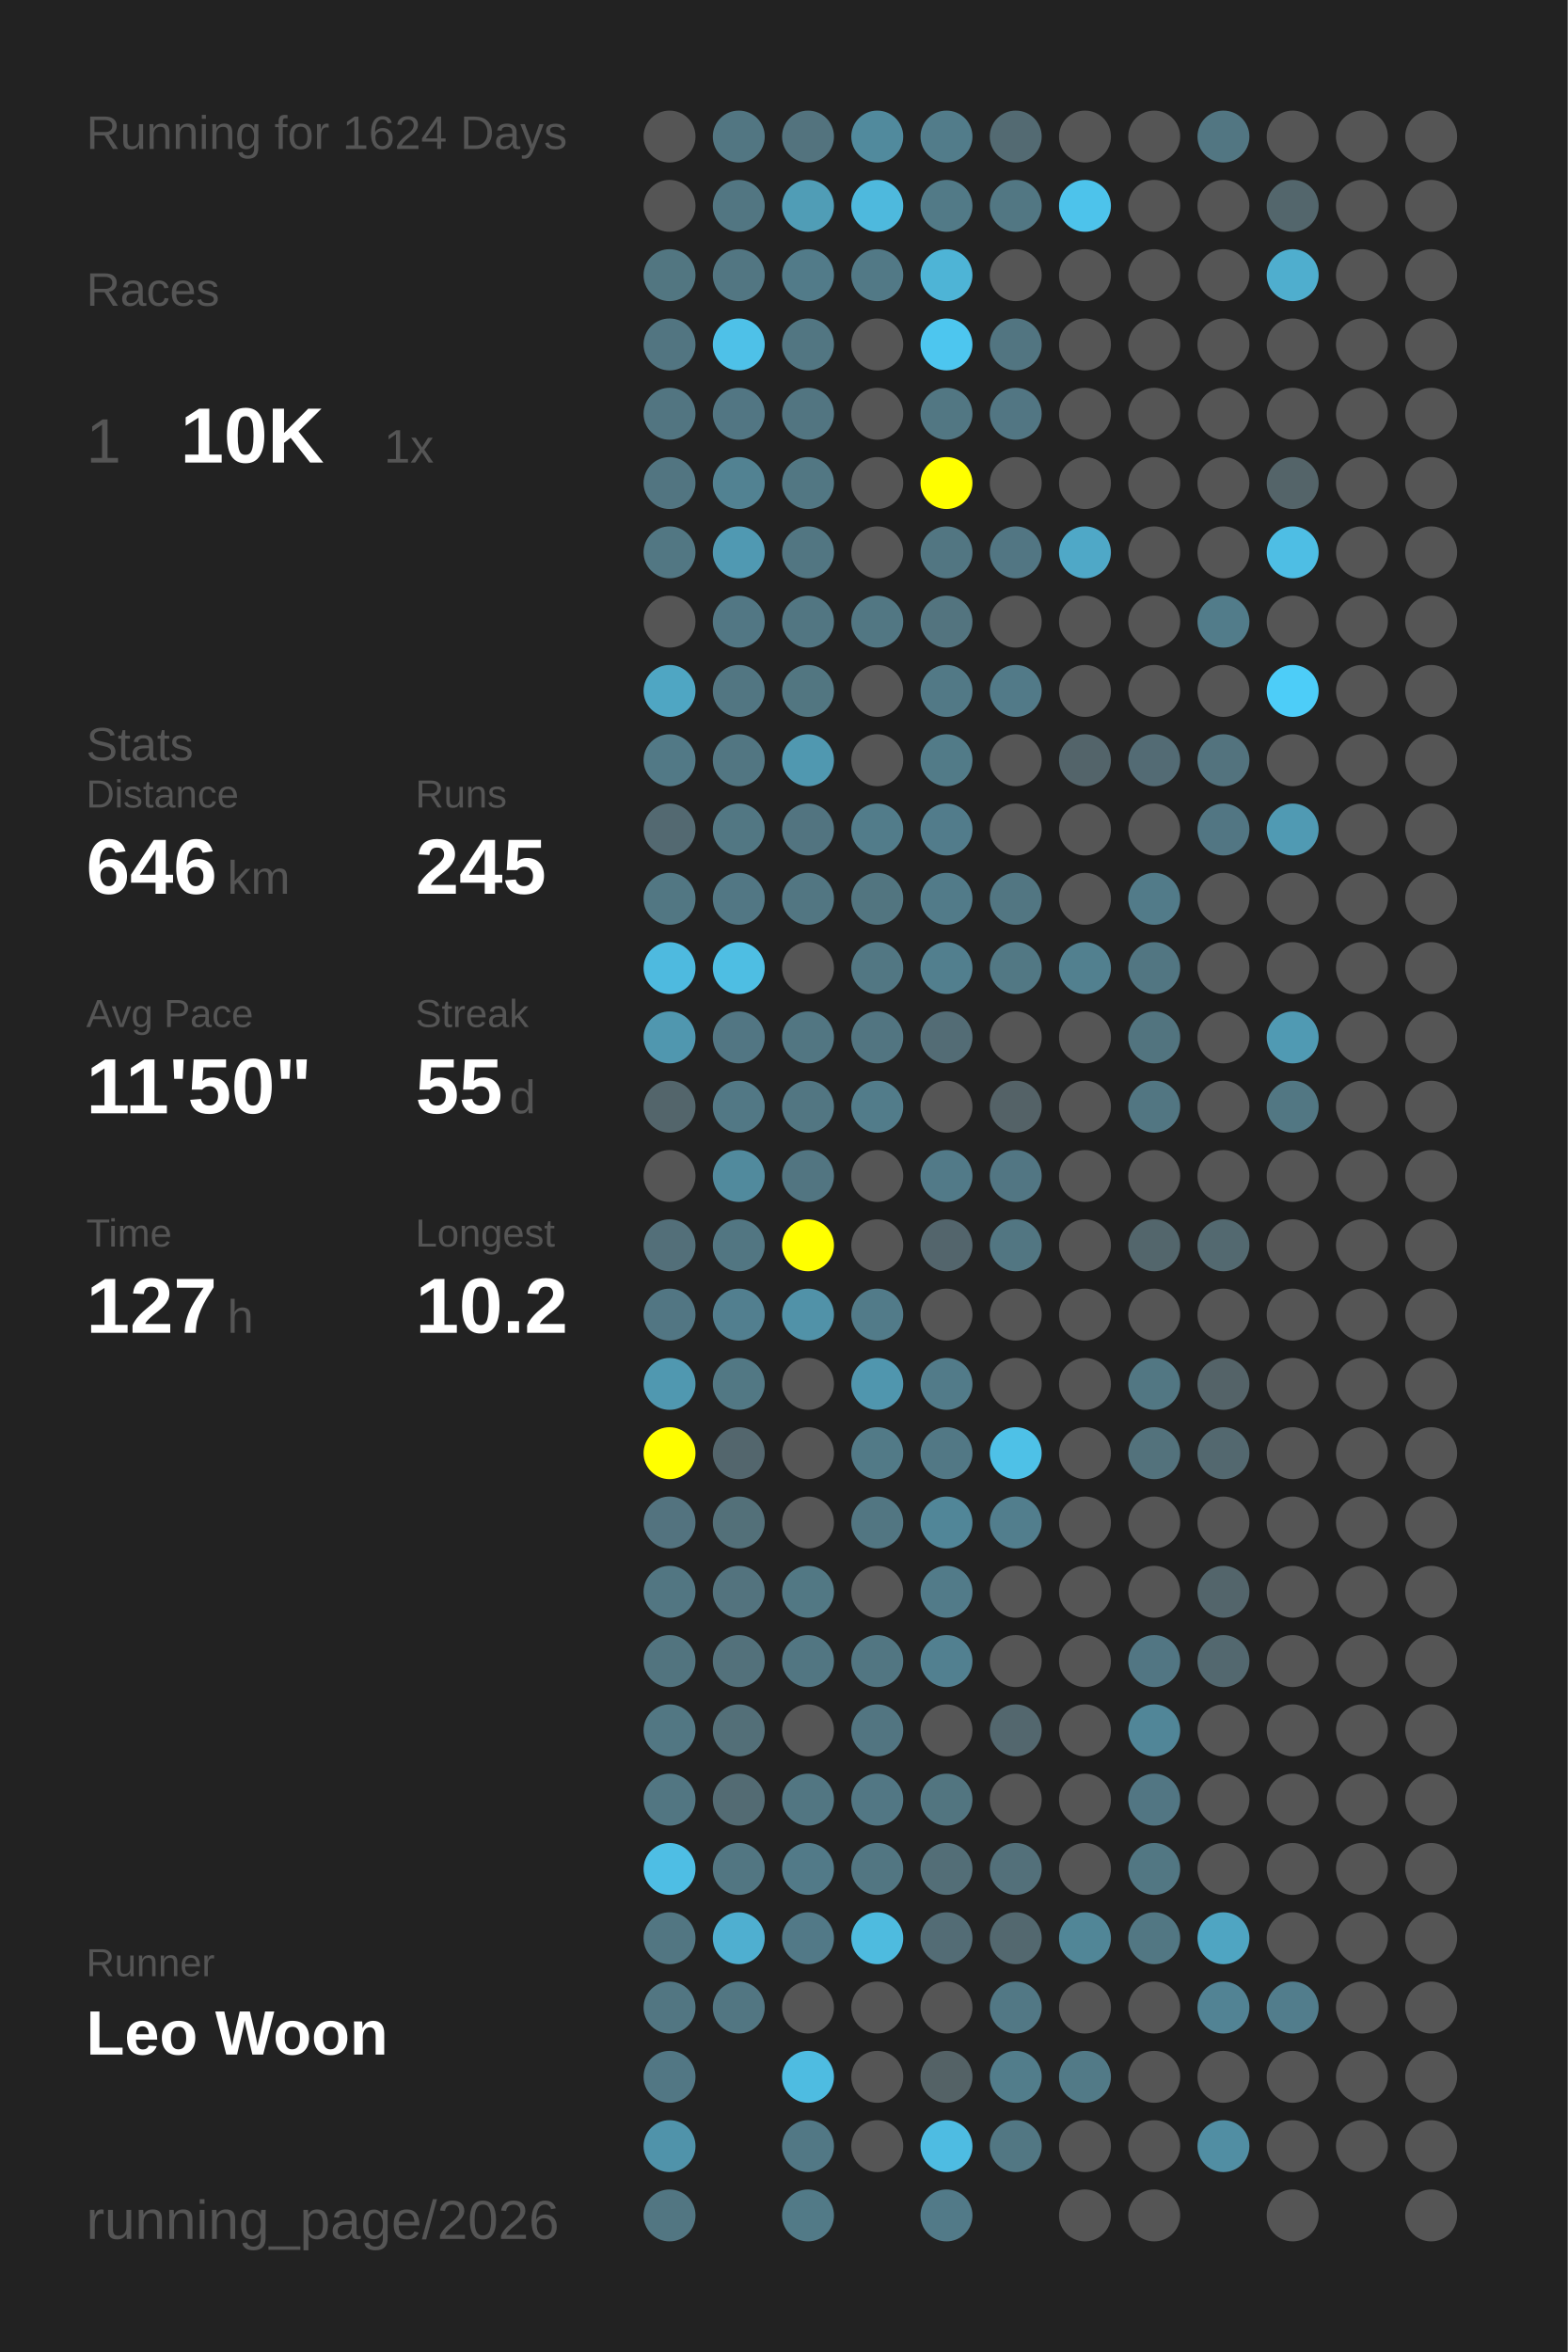
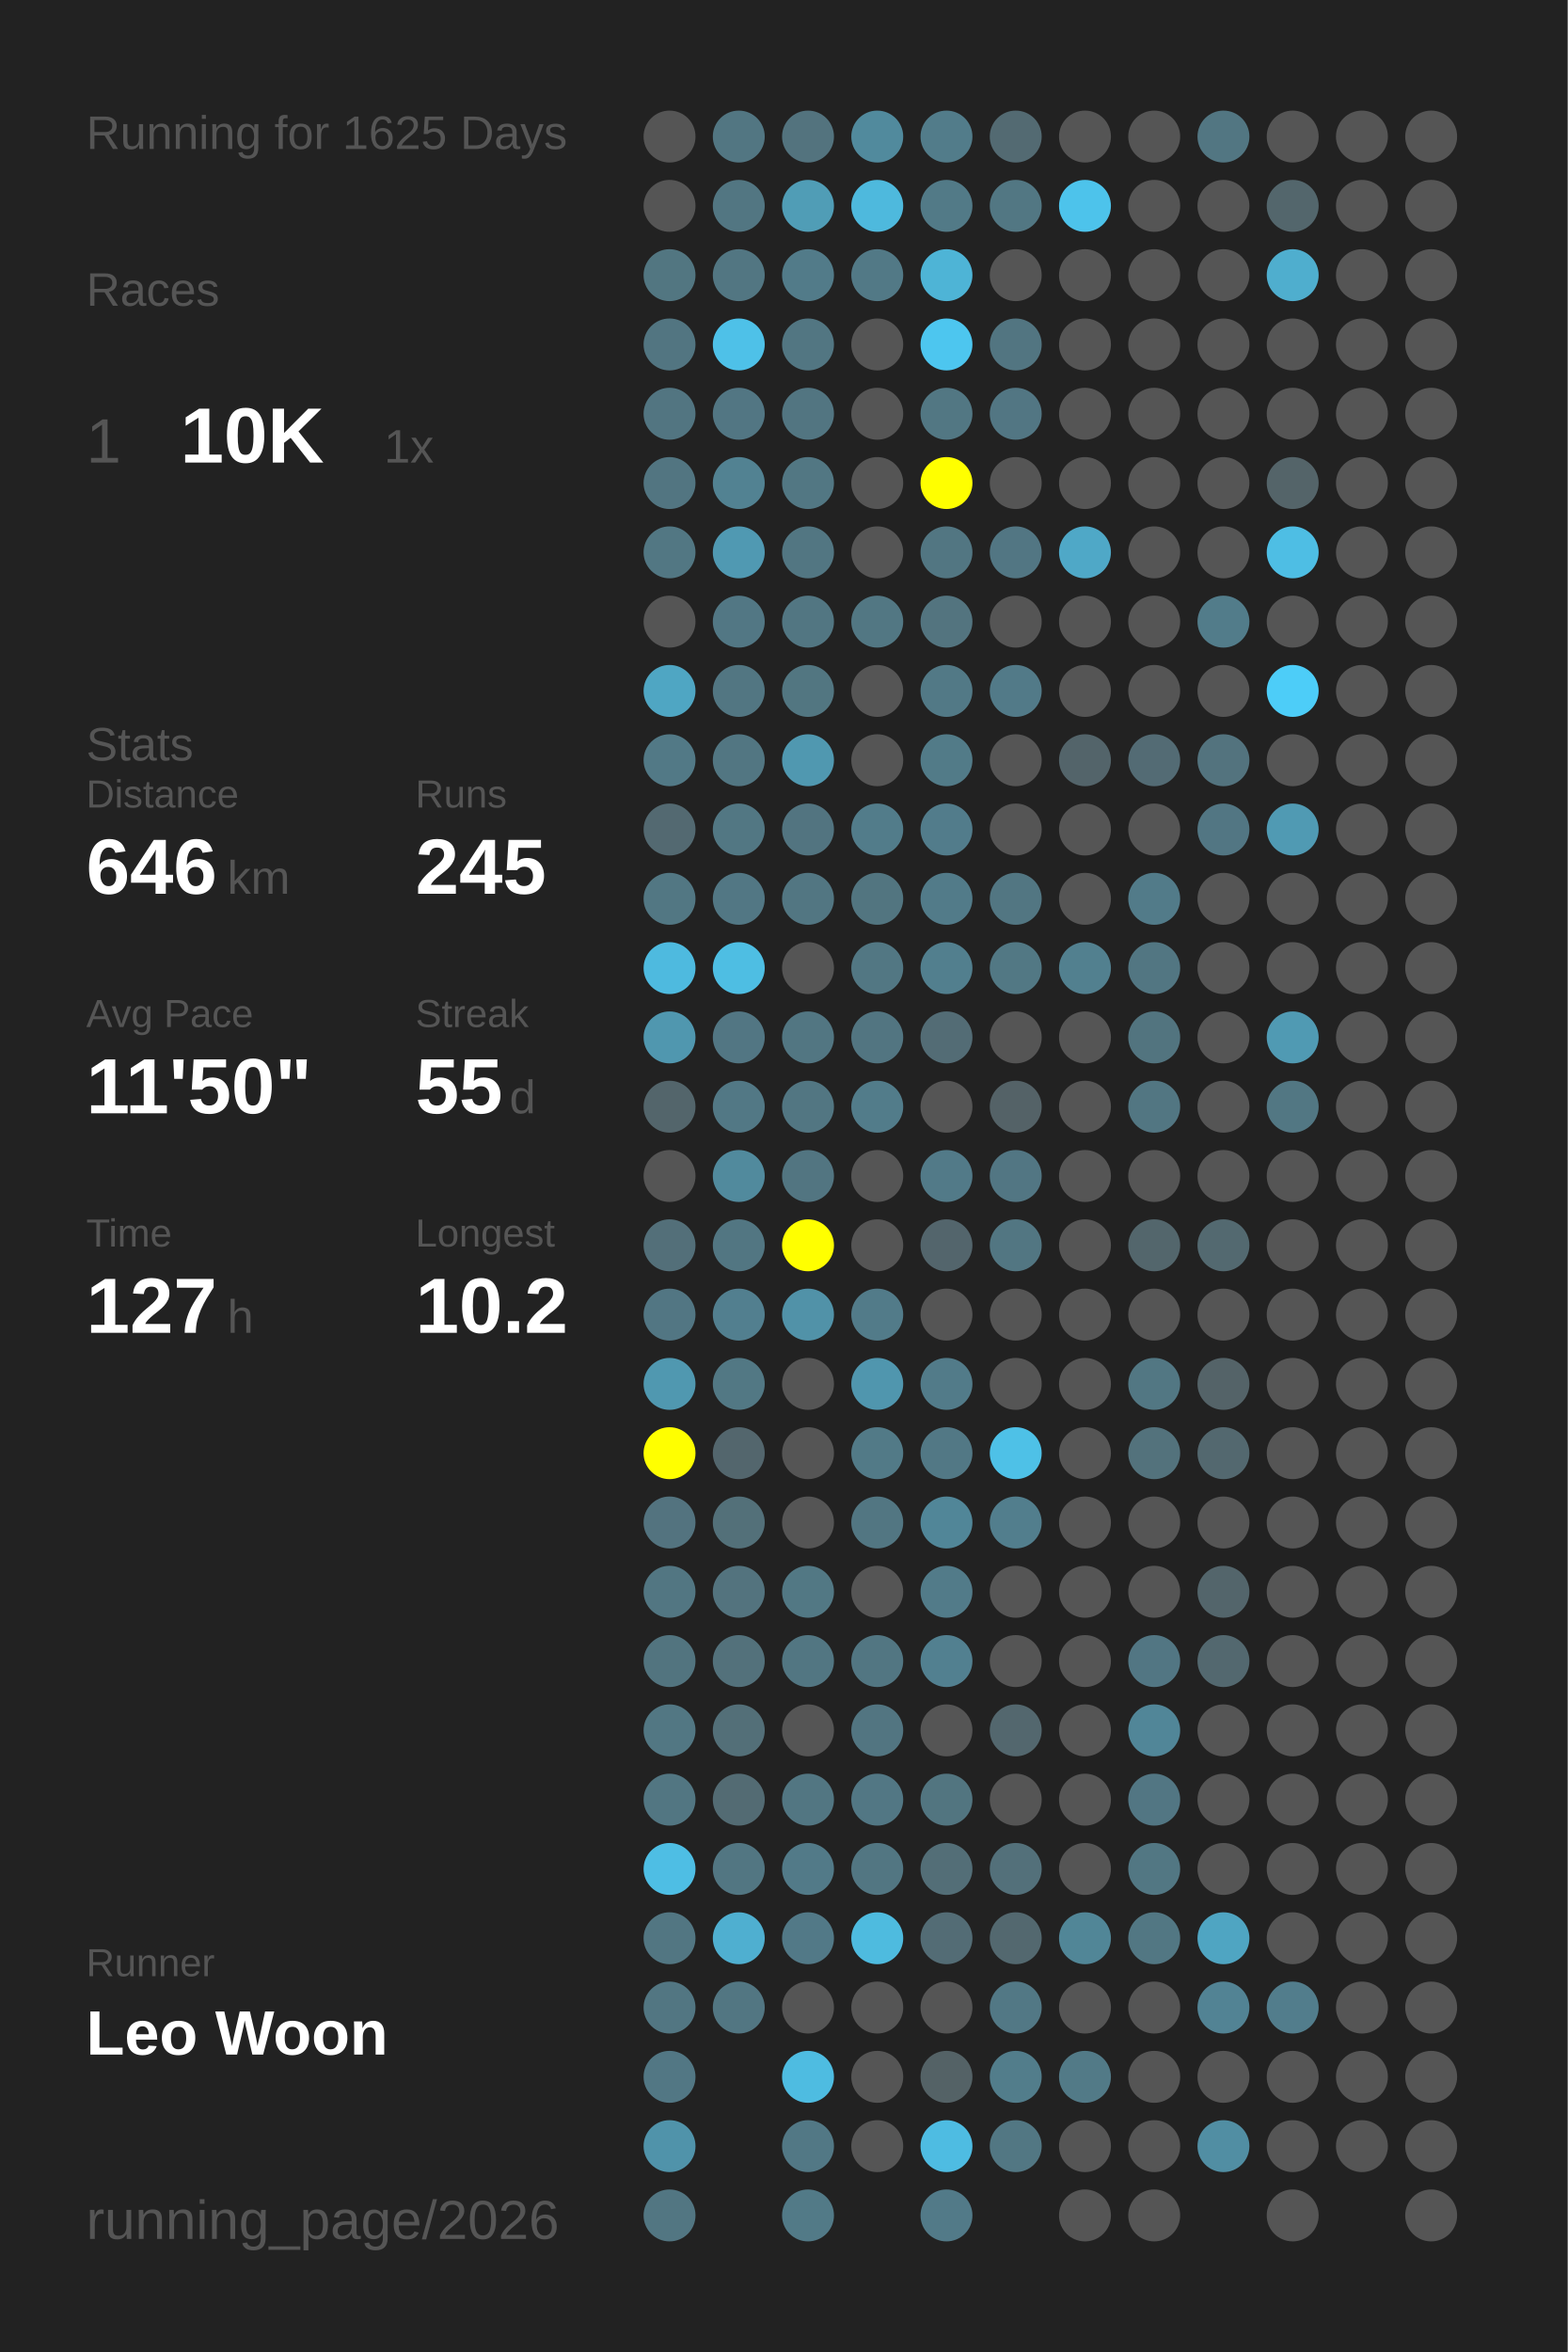
<svg xmlns="http://www.w3.org/2000/svg" baseProfile="full" height="300mm" version="1.1" viewBox="0,0,200,300" width="200mm">
  <defs />
  <rect fill="#222222" height="300" width="200" x="0" y="0" />
-   <text fill="#555555" style="font-size:6px; font-family:Arial;" x="11" y="19">Running for 1624 Days</text>
+   <text fill="#555555" style="font-size:6px; font-family:Arial;" x="11" y="19">Running for 1625 Days</text>
  <text fill="#555555" style="font-size:6px; font-family:Arial;" x="11" y="39">Races</text>
  <text fill="#555555" style="font-size:8px; font-family:Arial;" x="11" y="59">1</text>
  <text fill="#FFFFFF" style="font-size:10px; font-family:Arial; font-weight:bold;" x="23" y="59">10K</text>
  <text fill="#555555" style="font-size:6px; font-family:Arial;" x="49" y="59">1x</text>
  <text fill="#555555" style="font-size:6px; font-family:Arial;" x="11" y="97">Stats</text>
  <text fill="#555555" style="font-size:5px; font-family:Arial;" x="11" y="103">Distance</text>
  <text fill="#FFFFFF" style="font-size:10px; font-family:Arial; font-weight:bold;" x="11" y="114">646</text>
  <text fill="#555555" style="font-size:6px; font-family:Arial;" x="29" y="114">km</text>
  <text fill="#555555" style="font-size:5px; font-family:Arial;" x="53" y="103">Runs</text>
  <text fill="#FFFFFF" style="font-size:10px; font-family:Arial; font-weight:bold;" x="53" y="114">245</text>
  <text fill="#555555" style="font-size:5px; font-family:Arial;" x="11" y="131">Avg Pace</text>
  <text fill="#FFFFFF" style="font-size:10px; font-family:Arial; font-weight:bold;" x="11" y="142">11'50"</text>
  <text fill="#555555" style="font-size:5px; font-family:Arial;" x="53" y="131">Streak</text>
  <text fill="#FFFFFF" style="font-size:10px; font-family:Arial; font-weight:bold;" x="53" y="142">55</text>
  <text fill="#555555" style="font-size:6px; font-family:Arial;" x="65" y="142">d</text>
  <text fill="#555555" style="font-size:5px; font-family:Arial;" x="11" y="159">Time</text>
  <text fill="#FFFFFF" style="font-size:10px; font-family:Arial; font-weight:bold;" x="11" y="170">127</text>
  <text fill="#555555" style="font-size:6px; font-family:Arial;" x="29" y="170">h</text>
  <text fill="#555555" style="font-size:5px; font-family:Arial;" x="53" y="159">Longest</text>
  <text fill="#FFFFFF" style="font-size:10px; font-family:Arial; font-weight:bold;" x="53" y="170">10.2</text>
  <text fill="#555555" style="font-size:5px; font-family:Arial;" x="11" y="252.065">Runner</text>
  <text fill="#FFFFFF" style="font-size:8px; font-family:Arial; font-weight:bold;" x="11" y="262.065">Leo Woon</text>
  <text fill="#555555" style="font-size:7px; font-family:Arial;" x="11" y="285.581">running_page/2026</text>
  <circle cx="85.417" cy="17.419" fill="#555555" r="3.312" />
  <circle cx="85.417" cy="26.258" fill="#555555" r="3.312" />
  <circle cx="85.417" cy="35.097" fill="#527681" r="3.312" />
  <circle cx="85.417" cy="43.935" fill="#527581" r="3.312" />
  <circle cx="85.417" cy="52.774" fill="#527581" r="3.312" />
  <circle cx="85.417" cy="61.613" fill="#527581" r="3.312" />
  <circle cx="85.417" cy="70.452" fill="#527783" r="3.312" />
  <circle cx="85.417" cy="79.29" fill="#555555" r="3.312" />
  <circle cx="85.417" cy="88.129" fill="#4fa6c3" r="3.312" />
  <circle cx="85.417" cy="96.968" fill="#527986" r="3.312" />
  <circle cx="85.417" cy="105.806" fill="#536971" r="3.312" />
  <circle cx="85.417" cy="114.645" fill="#527783" r="3.312" />
  <circle cx="85.417" cy="123.484" fill="#4ebadf" r="3.312" />
  <circle cx="85.417" cy="132.323" fill="#5097af" r="3.312" />
  <circle cx="85.417" cy="141.161" fill="#53656b" r="3.312" />
  <circle cx="85.417" cy="150" fill="#555555" r="3.312" />
  <circle cx="85.417" cy="158.839" fill="#536f79" r="3.312" />
  <circle cx="85.417" cy="167.677" fill="#527683" r="3.312" />
  <circle cx="85.417" cy="176.516" fill="#5098b0" r="3.312" />
  <circle cx="85.417" cy="185.355" fill="#FFFF00" r="3.312" />
  <circle cx="85.417" cy="194.194" fill="#53737f" r="3.312" />
  <circle cx="85.417" cy="203.032" fill="#527682" r="3.312" />
  <circle cx="85.417" cy="211.871" fill="#52747f" r="3.312" />
  <circle cx="85.417" cy="220.71" fill="#527783" r="3.312" />
  <circle cx="85.417" cy="229.548" fill="#527682" r="3.312" />
  <circle cx="85.417" cy="238.387" fill="#4ebee4" r="3.312" />
  <circle cx="85.417" cy="247.226" fill="#527682" r="3.312" />
  <circle cx="85.417" cy="256.065" fill="#527682" r="3.312" />
  <circle cx="85.417" cy="264.903" fill="#527784" r="3.312" />
  <circle cx="85.417" cy="273.742" fill="#5093aa" r="3.312" />
  <circle cx="85.417" cy="282.581" fill="#527682" r="3.312" />
  <circle cx="94.25" cy="17.419" fill="#527682" r="3.312" />
  <circle cx="94.25" cy="26.258" fill="#527682" r="3.312" />
  <circle cx="94.25" cy="35.097" fill="#527682" r="3.312" />
  <circle cx="94.25" cy="43.935" fill="#4ec1e8" r="3.312" />
  <circle cx="94.25" cy="52.774" fill="#527683" r="3.312" />
  <circle cx="94.25" cy="61.613" fill="#528292" r="3.312" />
  <circle cx="94.25" cy="70.452" fill="#5099b2" r="3.312" />
  <circle cx="94.25" cy="79.29" fill="#527784" r="3.312" />
  <circle cx="94.25" cy="88.129" fill="#527682" r="3.312" />
  <circle cx="94.25" cy="96.968" fill="#527682" r="3.312" />
  <circle cx="94.25" cy="105.806" fill="#527783" r="3.312" />
  <circle cx="94.25" cy="114.645" fill="#527784" r="3.312" />
  <circle cx="94.25" cy="123.484" fill="#4ebee3" r="3.312" />
  <circle cx="94.25" cy="132.323" fill="#527683" r="3.312" />
  <circle cx="94.25" cy="141.161" fill="#527885" r="3.312" />
  <circle cx="94.25" cy="150" fill="#518a9d" r="3.312" />
  <circle cx="94.25" cy="158.839" fill="#527682" r="3.312" />
  <circle cx="94.25" cy="167.677" fill="#527f8f" r="3.312" />
  <circle cx="94.25" cy="176.516" fill="#527884" r="3.312" />
  <circle cx="94.25" cy="185.355" fill="#53666d" r="3.312" />
  <circle cx="94.25" cy="194.194" fill="#537079" r="3.312" />
  <circle cx="94.25" cy="203.032" fill="#53737e" r="3.312" />
  <circle cx="94.25" cy="211.871" fill="#53717b" r="3.312" />
  <circle cx="94.25" cy="220.71" fill="#536f78" r="3.312" />
  <circle cx="94.25" cy="229.548" fill="#536b73" r="3.312" />
  <circle cx="94.25" cy="238.387" fill="#527682" r="3.312" />
  <circle cx="94.25" cy="247.226" fill="#4fafd0" r="3.312" />
  <circle cx="94.25" cy="256.065" fill="#527682" r="3.312" />
  <circle cx="103.083" cy="17.419" fill="#53737e" r="3.312" />
  <circle cx="103.083" cy="26.258" fill="#509db6" r="3.312" />
  <circle cx="103.083" cy="35.097" fill="#527b89" r="3.312" />
  <circle cx="103.083" cy="43.935" fill="#527682" r="3.312" />
  <circle cx="103.083" cy="52.774" fill="#527581" r="3.312" />
  <circle cx="103.083" cy="61.613" fill="#527783" r="3.312" />
  <circle cx="103.083" cy="70.452" fill="#527682" r="3.312" />
  <circle cx="103.083" cy="79.29" fill="#527682" r="3.312" />
  <circle cx="103.083" cy="88.129" fill="#527681" r="3.312" />
  <circle cx="103.083" cy="96.968" fill="#5098b0" r="3.312" />
  <circle cx="103.083" cy="105.806" fill="#527480" r="3.312" />
  <circle cx="103.083" cy="114.645" fill="#527682" r="3.312" />
  <circle cx="103.083" cy="123.484" fill="#555555" r="3.312" />
  <circle cx="103.083" cy="132.323" fill="#527682" r="3.312" />
  <circle cx="103.083" cy="141.161" fill="#527682" r="3.312" />
  <circle cx="103.083" cy="150" fill="#527581" r="3.312" />
  <circle cx="103.083" cy="158.839" fill="#FFFF00" r="3.312" />
  <circle cx="103.083" cy="167.677" fill="#5192a8" r="3.312" />
  <circle cx="103.083" cy="176.516" fill="#555555" r="3.312" />
  <circle cx="103.083" cy="185.355" fill="#555555" r="3.312" />
  <circle cx="103.083" cy="194.194" fill="#555555" r="3.312" />
  <circle cx="103.083" cy="203.032" fill="#527884" r="3.312" />
  <circle cx="103.083" cy="211.871" fill="#527682" r="3.312" />
  <circle cx="103.083" cy="220.71" fill="#555555" r="3.312" />
  <circle cx="103.083" cy="229.548" fill="#527682" r="3.312" />
  <circle cx="103.083" cy="238.387" fill="#527a88" r="3.312" />
  <circle cx="103.083" cy="247.226" fill="#527987" r="3.312" />
  <circle cx="103.083" cy="256.065" fill="#555555" r="3.312" />
  <circle cx="103.083" cy="264.903" fill="#4ebce1" r="3.312" />
  <circle cx="103.083" cy="273.742" fill="#527885" r="3.312" />
  <circle cx="103.083" cy="282.581" fill="#527a87" r="3.312" />
  <circle cx="111.917" cy="17.419" fill="#518a9d" r="3.312" />
  <circle cx="111.917" cy="26.258" fill="#4eb9dd" r="3.312" />
  <circle cx="111.917" cy="35.097" fill="#527986" r="3.312" />
  <circle cx="111.917" cy="43.935" fill="#555555" r="3.312" />
  <circle cx="111.917" cy="52.774" fill="#555555" r="3.312" />
  <circle cx="111.917" cy="61.613" fill="#555555" r="3.312" />
  <circle cx="111.917" cy="70.452" fill="#555555" r="3.312" />
  <circle cx="111.917" cy="79.29" fill="#527783" r="3.312" />
  <circle cx="111.917" cy="88.129" fill="#555555" r="3.312" />
  <circle cx="111.917" cy="96.968" fill="#555555" r="3.312" />
  <circle cx="111.917" cy="105.806" fill="#527c8a" r="3.312" />
  <circle cx="111.917" cy="114.645" fill="#527580" r="3.312" />
  <circle cx="111.917" cy="123.484" fill="#527783" r="3.312" />
  <circle cx="111.917" cy="132.323" fill="#527581" r="3.312" />
  <circle cx="111.917" cy="141.161" fill="#527c8a" r="3.312" />
  <circle cx="111.917" cy="150" fill="#555555" r="3.312" />
  <circle cx="111.917" cy="158.839" fill="#555555" r="3.312" />
  <circle cx="111.917" cy="167.677" fill="#527b89" r="3.312" />
  <circle cx="111.917" cy="176.516" fill="#5096ae" r="3.312" />
  <circle cx="111.917" cy="185.355" fill="#527a87" r="3.312" />
  <circle cx="111.917" cy="194.194" fill="#527682" r="3.312" />
  <circle cx="111.917" cy="203.032" fill="#555555" r="3.312" />
  <circle cx="111.917" cy="211.871" fill="#527682" r="3.312" />
  <circle cx="111.917" cy="220.71" fill="#527581" r="3.312" />
  <circle cx="111.917" cy="229.548" fill="#527784" r="3.312" />
  <circle cx="111.917" cy="238.387" fill="#527682" r="3.312" />
  <circle cx="111.917" cy="247.226" fill="#4ebbdf" r="3.312" />
  <circle cx="111.917" cy="256.065" fill="#555555" r="3.312" />
  <circle cx="111.917" cy="264.903" fill="#555555" r="3.312" />
  <circle cx="111.917" cy="273.742" fill="#555555" r="3.312" />
  <circle cx="120.75" cy="17.419" fill="#527c8a" r="3.312" />
  <circle cx="120.75" cy="26.258" fill="#527a87" r="3.312" />
  <circle cx="120.75" cy="35.097" fill="#4eb4d6" r="3.312" />
  <circle cx="120.75" cy="43.935" fill="#4dc6ef" r="3.312" />
  <circle cx="120.75" cy="52.774" fill="#527783" r="3.312" />
  <circle cx="120.75" cy="61.613" fill="#FFFF00" r="3.312" />
  <circle cx="120.75" cy="70.452" fill="#527682" r="3.312" />
  <circle cx="120.75" cy="79.29" fill="#53747f" r="3.312" />
  <circle cx="120.75" cy="88.129" fill="#527986" r="3.312" />
  <circle cx="120.75" cy="96.968" fill="#527b88" r="3.312" />
  <circle cx="120.75" cy="105.806" fill="#527c8b" r="3.312" />
  <circle cx="120.75" cy="114.645" fill="#527b89" r="3.312" />
  <circle cx="120.75" cy="123.484" fill="#527f8e" r="3.312" />
  <circle cx="120.75" cy="132.323" fill="#536c75" r="3.312" />
  <circle cx="120.75" cy="141.161" fill="#555555" r="3.312" />
  <circle cx="120.75" cy="150" fill="#527a88" r="3.312" />
  <circle cx="120.75" cy="158.839" fill="#53656c" r="3.312" />
  <circle cx="120.75" cy="167.677" fill="#555555" r="3.312" />
  <circle cx="120.75" cy="176.516" fill="#527b89" r="3.312" />
  <circle cx="120.75" cy="185.355" fill="#527885" r="3.312" />
  <circle cx="120.75" cy="194.194" fill="#518698" r="3.312" />
  <circle cx="120.75" cy="203.032" fill="#527b89" r="3.312" />
  <circle cx="120.75" cy="211.871" fill="#528090" r="3.312" />
  <circle cx="120.75" cy="220.71" fill="#555555" r="3.312" />
  <circle cx="120.75" cy="229.548" fill="#527580" r="3.312" />
  <circle cx="120.75" cy="238.387" fill="#536e77" r="3.312" />
  <circle cx="120.75" cy="247.226" fill="#536c75" r="3.312" />
  <circle cx="120.75" cy="256.065" fill="#555555" r="3.312" />
  <circle cx="120.75" cy="264.903" fill="#546266" r="3.312" />
  <circle cx="120.75" cy="273.742" fill="#4ebce2" r="3.312" />
  <circle cx="120.75" cy="282.581" fill="#527a88" r="3.312" />
  <circle cx="129.583" cy="17.419" fill="#536a72" r="3.312" />
  <circle cx="129.583" cy="26.258" fill="#527783" r="3.312" />
  <circle cx="129.583" cy="35.097" fill="#555555" r="3.312" />
  <circle cx="129.583" cy="43.935" fill="#527581" r="3.312" />
  <circle cx="129.583" cy="52.774" fill="#527683" r="3.312" />
  <circle cx="129.583" cy="61.613" fill="#555555" r="3.312" />
  <circle cx="129.583" cy="70.452" fill="#527683" r="3.312" />
  <circle cx="129.583" cy="79.29" fill="#555555" r="3.312" />
  <circle cx="129.583" cy="88.129" fill="#527a88" r="3.312" />
  <circle cx="129.583" cy="96.968" fill="#555555" r="3.312" />
  <circle cx="129.583" cy="105.806" fill="#555555" r="3.312" />
  <circle cx="129.583" cy="114.645" fill="#527682" r="3.312" />
  <circle cx="129.583" cy="123.484" fill="#527884" r="3.312" />
  <circle cx="129.583" cy="132.323" fill="#555555" r="3.312" />
  <circle cx="129.583" cy="141.161" fill="#546267" r="3.312" />
  <circle cx="129.583" cy="150" fill="#527683" r="3.312" />
  <circle cx="129.583" cy="158.839" fill="#527682" r="3.312" />
  <circle cx="129.583" cy="167.677" fill="#555555" r="3.312" />
  <circle cx="129.583" cy="176.516" fill="#555555" r="3.312" />
  <circle cx="129.583" cy="185.355" fill="#4ec1e7" r="3.312" />
  <circle cx="129.583" cy="194.194" fill="#527e8d" r="3.312" />
  <circle cx="129.583" cy="203.032" fill="#555555" r="3.312" />
  <circle cx="129.583" cy="211.871" fill="#555555" r="3.312" />
  <circle cx="129.583" cy="220.71" fill="#53676e" r="3.312" />
  <circle cx="129.583" cy="229.548" fill="#555555" r="3.312" />
  <circle cx="129.583" cy="238.387" fill="#53707a" r="3.312" />
  <circle cx="129.583" cy="247.226" fill="#53686f" r="3.312" />
  <circle cx="129.583" cy="256.065" fill="#527885" r="3.312" />
  <circle cx="129.583" cy="264.903" fill="#527d8b" r="3.312" />
  <circle cx="129.583" cy="273.742" fill="#527783" r="3.312" />
  <circle cx="138.417" cy="17.419" fill="#555555" r="3.312" />
  <circle cx="138.417" cy="26.258" fill="#4dc3eb" r="3.312" />
  <circle cx="138.417" cy="35.097" fill="#555555" r="3.312" />
  <circle cx="138.417" cy="43.935" fill="#555555" r="3.312" />
  <circle cx="138.417" cy="52.774" fill="#555555" r="3.312" />
  <circle cx="138.417" cy="61.613" fill="#555555" r="3.312" />
  <circle cx="138.417" cy="70.452" fill="#4fa8c7" r="3.312" />
  <circle cx="138.417" cy="79.29" fill="#555555" r="3.312" />
  <circle cx="138.417" cy="88.129" fill="#555555" r="3.312" />
  <circle cx="138.417" cy="96.968" fill="#53646a" r="3.312" />
  <circle cx="138.417" cy="105.806" fill="#555555" r="3.312" />
  <circle cx="138.417" cy="114.645" fill="#555555" r="3.312" />
  <circle cx="138.417" cy="123.484" fill="#52808f" r="3.312" />
  <circle cx="138.417" cy="132.323" fill="#555555" r="3.312" />
  <circle cx="138.417" cy="141.161" fill="#555555" r="3.312" />
  <circle cx="138.417" cy="150" fill="#555555" r="3.312" />
  <circle cx="138.417" cy="158.839" fill="#555555" r="3.312" />
  <circle cx="138.417" cy="167.677" fill="#555555" r="3.312" />
  <circle cx="138.417" cy="176.516" fill="#555555" r="3.312" />
  <circle cx="138.417" cy="185.355" fill="#555555" r="3.312" />
  <circle cx="138.417" cy="194.194" fill="#555555" r="3.312" />
  <circle cx="138.417" cy="203.032" fill="#555555" r="3.312" />
  <circle cx="138.417" cy="211.871" fill="#555555" r="3.312" />
  <circle cx="138.417" cy="220.71" fill="#555555" r="3.312" />
  <circle cx="138.417" cy="229.548" fill="#555555" r="3.312" />
  <circle cx="138.417" cy="238.387" fill="#555555" r="3.312" />
  <circle cx="138.417" cy="247.226" fill="#518697" r="3.312" />
  <circle cx="138.417" cy="256.065" fill="#555555" r="3.312" />
  <circle cx="138.417" cy="264.903" fill="#527a87" r="3.312" />
  <circle cx="138.417" cy="273.742" fill="#555555" r="3.312" />
  <circle cx="138.417" cy="282.581" fill="#555555" r="3.312" />
  <circle cx="147.25" cy="17.419" fill="#555555" r="3.312" />
  <circle cx="147.25" cy="26.258" fill="#555555" r="3.312" />
  <circle cx="147.25" cy="35.097" fill="#555555" r="3.312" />
  <circle cx="147.25" cy="43.935" fill="#555555" r="3.312" />
  <circle cx="147.25" cy="52.774" fill="#555555" r="3.312" />
  <circle cx="147.25" cy="61.613" fill="#555555" r="3.312" />
  <circle cx="147.25" cy="70.452" fill="#555555" r="3.312" />
  <circle cx="147.25" cy="79.29" fill="#555555" r="3.312" />
  <circle cx="147.25" cy="88.129" fill="#555555" r="3.312" />
  <circle cx="147.25" cy="96.968" fill="#536b74" r="3.312" />
  <circle cx="147.25" cy="105.806" fill="#555555" r="3.312" />
  <circle cx="147.25" cy="114.645" fill="#527b89" r="3.312" />
  <circle cx="147.25" cy="123.484" fill="#527682" r="3.312" />
  <circle cx="147.25" cy="132.323" fill="#52747f" r="3.312" />
  <circle cx="147.25" cy="141.161" fill="#527682" r="3.312" />
  <circle cx="147.25" cy="150" fill="#555555" r="3.312" />
  <circle cx="147.25" cy="158.839" fill="#53666c" r="3.312" />
  <circle cx="147.25" cy="167.677" fill="#555555" r="3.312" />
  <circle cx="147.25" cy="176.516" fill="#527783" r="3.312" />
  <circle cx="147.25" cy="185.355" fill="#53727c" r="3.312" />
  <circle cx="147.25" cy="194.194" fill="#555555" r="3.312" />
  <circle cx="147.25" cy="203.032" fill="#555555" r="3.312" />
  <circle cx="147.25" cy="211.871" fill="#527683" r="3.312" />
  <circle cx="147.25" cy="220.71" fill="#518698" r="3.312" />
  <circle cx="147.25" cy="229.548" fill="#527683" r="3.312" />
  <circle cx="147.25" cy="238.387" fill="#527783" r="3.312" />
  <circle cx="147.25" cy="247.226" fill="#527783" r="3.312" />
  <circle cx="147.25" cy="256.065" fill="#555555" r="3.312" />
  <circle cx="147.25" cy="264.903" fill="#555555" r="3.312" />
  <circle cx="147.25" cy="273.742" fill="#555555" r="3.312" />
  <circle cx="147.25" cy="282.581" fill="#555555" r="3.312" />
  <circle cx="156.083" cy="17.419" fill="#527682" r="3.312" />
  <circle cx="156.083" cy="26.258" fill="#555555" r="3.312" />
  <circle cx="156.083" cy="35.097" fill="#555555" r="3.312" />
  <circle cx="156.083" cy="43.935" fill="#555555" r="3.312" />
  <circle cx="156.083" cy="52.774" fill="#555555" r="3.312" />
  <circle cx="156.083" cy="61.613" fill="#555555" r="3.312" />
  <circle cx="156.083" cy="70.452" fill="#555555" r="3.312" />
  <circle cx="156.083" cy="79.29" fill="#527c8a" r="3.312" />
  <circle cx="156.083" cy="88.129" fill="#555555" r="3.312" />
  <circle cx="156.083" cy="96.968" fill="#53737e" r="3.312" />
  <circle cx="156.083" cy="105.806" fill="#527683" r="3.312" />
  <circle cx="156.083" cy="114.645" fill="#555555" r="3.312" />
  <circle cx="156.083" cy="123.484" fill="#555555" r="3.312" />
  <circle cx="156.083" cy="132.323" fill="#555555" r="3.312" />
  <circle cx="156.083" cy="141.161" fill="#555555" r="3.312" />
  <circle cx="156.083" cy="150" fill="#555555" r="3.312" />
  <circle cx="156.083" cy="158.839" fill="#536970" r="3.312" />
  <circle cx="156.083" cy="167.677" fill="#555555" r="3.312" />
  <circle cx="156.083" cy="176.516" fill="#546368" r="3.312" />
  <circle cx="156.083" cy="185.355" fill="#53686f" r="3.312" />
  <circle cx="156.083" cy="194.194" fill="#555555" r="3.312" />
  <circle cx="156.083" cy="203.032" fill="#53656b" r="3.312" />
  <circle cx="156.083" cy="211.871" fill="#53686f" r="3.312" />
  <circle cx="156.083" cy="220.71" fill="#555555" r="3.312" />
  <circle cx="156.083" cy="229.548" fill="#555555" r="3.312" />
  <circle cx="156.083" cy="238.387" fill="#555555" r="3.312" />
  <circle cx="156.083" cy="247.226" fill="#4fa5c2" r="3.312" />
  <circle cx="156.083" cy="256.065" fill="#528394" r="3.312" />
  <circle cx="156.083" cy="264.903" fill="#555555" r="3.312" />
  <circle cx="156.083" cy="273.742" fill="#518ea3" r="3.312" />
  <circle cx="164.917" cy="17.419" fill="#555555" r="3.312" />
  <circle cx="164.917" cy="26.258" fill="#53666c" r="3.312" />
  <circle cx="164.917" cy="35.097" fill="#4faece" r="3.312" />
  <circle cx="164.917" cy="43.935" fill="#555555" r="3.312" />
  <circle cx="164.917" cy="52.774" fill="#555555" r="3.312" />
  <circle cx="164.917" cy="61.613" fill="#546469" r="3.312" />
  <circle cx="164.917" cy="70.452" fill="#4ebee4" r="3.312" />
  <circle cx="164.917" cy="79.29" fill="#555555" r="3.312" />
  <circle cx="164.917" cy="88.129" fill="#4dcdf8" r="3.312" />
  <circle cx="164.917" cy="96.968" fill="#555555" r="3.312" />
  <circle cx="164.917" cy="105.806" fill="#509ab3" r="3.312" />
  <circle cx="164.917" cy="114.645" fill="#555555" r="3.312" />
  <circle cx="164.917" cy="123.484" fill="#555555" r="3.312" />
  <circle cx="164.917" cy="132.323" fill="#509ab3" r="3.312" />
  <circle cx="164.917" cy="141.161" fill="#527783" r="3.312" />
  <circle cx="164.917" cy="150" fill="#555555" r="3.312" />
  <circle cx="164.917" cy="158.839" fill="#555555" r="3.312" />
  <circle cx="164.917" cy="167.677" fill="#555555" r="3.312" />
  <circle cx="164.917" cy="176.516" fill="#555555" r="3.312" />
  <circle cx="164.917" cy="185.355" fill="#555555" r="3.312" />
  <circle cx="164.917" cy="194.194" fill="#555555" r="3.312" />
  <circle cx="164.917" cy="203.032" fill="#555555" r="3.312" />
  <circle cx="164.917" cy="211.871" fill="#555555" r="3.312" />
  <circle cx="164.917" cy="220.71" fill="#555555" r="3.312" />
  <circle cx="164.917" cy="229.548" fill="#555555" r="3.312" />
  <circle cx="164.917" cy="238.387" fill="#555555" r="3.312" />
  <circle cx="164.917" cy="247.226" fill="#555555" r="3.312" />
  <circle cx="164.917" cy="256.065" fill="#527d8c" r="3.312" />
  <circle cx="164.917" cy="264.903" fill="#555555" r="3.312" />
  <circle cx="164.917" cy="273.742" fill="#555555" r="3.312" />
  <circle cx="164.917" cy="282.581" fill="#555555" r="3.312" />
  <circle cx="173.75" cy="17.419" fill="#555555" r="3.312" />
  <circle cx="173.75" cy="26.258" fill="#555555" r="3.312" />
  <circle cx="173.75" cy="35.097" fill="#555555" r="3.312" />
  <circle cx="173.75" cy="43.935" fill="#555555" r="3.312" />
  <circle cx="173.75" cy="52.774" fill="#555555" r="3.312" />
  <circle cx="173.75" cy="61.613" fill="#555555" r="3.312" />
  <circle cx="173.75" cy="70.452" fill="#555555" r="3.312" />
  <circle cx="173.75" cy="79.29" fill="#555555" r="3.312" />
  <circle cx="173.75" cy="88.129" fill="#555555" r="3.312" />
  <circle cx="173.75" cy="96.968" fill="#555555" r="3.312" />
  <circle cx="173.75" cy="105.806" fill="#555555" r="3.312" />
  <circle cx="173.75" cy="114.645" fill="#555555" r="3.312" />
  <circle cx="173.75" cy="123.484" fill="#555555" r="3.312" />
  <circle cx="173.75" cy="132.323" fill="#555555" r="3.312" />
  <circle cx="173.75" cy="141.161" fill="#555555" r="3.312" />
  <circle cx="173.75" cy="150" fill="#555555" r="3.312" />
  <circle cx="173.75" cy="158.839" fill="#555555" r="3.312" />
  <circle cx="173.75" cy="167.677" fill="#555555" r="3.312" />
  <circle cx="173.75" cy="176.516" fill="#555555" r="3.312" />
  <circle cx="173.75" cy="185.355" fill="#555555" r="3.312" />
  <circle cx="173.75" cy="194.194" fill="#555555" r="3.312" />
  <circle cx="173.75" cy="203.032" fill="#555555" r="3.312" />
  <circle cx="173.75" cy="211.871" fill="#555555" r="3.312" />
  <circle cx="173.75" cy="220.71" fill="#555555" r="3.312" />
  <circle cx="173.75" cy="229.548" fill="#555555" r="3.312" />
  <circle cx="173.75" cy="238.387" fill="#555555" r="3.312" />
  <circle cx="173.75" cy="247.226" fill="#555555" r="3.312" />
  <circle cx="173.75" cy="256.065" fill="#555555" r="3.312" />
  <circle cx="173.75" cy="264.903" fill="#555555" r="3.312" />
  <circle cx="173.75" cy="273.742" fill="#555555" r="3.312" />
  <circle cx="182.583" cy="17.419" fill="#555555" r="3.312" />
  <circle cx="182.583" cy="26.258" fill="#555555" r="3.312" />
  <circle cx="182.583" cy="35.097" fill="#555555" r="3.312" />
  <circle cx="182.583" cy="43.935" fill="#555555" r="3.312" />
  <circle cx="182.583" cy="52.774" fill="#555555" r="3.312" />
  <circle cx="182.583" cy="61.613" fill="#555555" r="3.312" />
  <circle cx="182.583" cy="70.452" fill="#555555" r="3.312" />
  <circle cx="182.583" cy="79.29" fill="#555555" r="3.312" />
  <circle cx="182.583" cy="88.129" fill="#555555" r="3.312" />
  <circle cx="182.583" cy="96.968" fill="#555555" r="3.312" />
  <circle cx="182.583" cy="105.806" fill="#555555" r="3.312" />
  <circle cx="182.583" cy="114.645" fill="#555555" r="3.312" />
  <circle cx="182.583" cy="123.484" fill="#555555" r="3.312" />
  <circle cx="182.583" cy="132.323" fill="#555555" r="3.312" />
  <circle cx="182.583" cy="141.161" fill="#555555" r="3.312" />
  <circle cx="182.583" cy="150" fill="#555555" r="3.312" />
  <circle cx="182.583" cy="158.839" fill="#555555" r="3.312" />
  <circle cx="182.583" cy="167.677" fill="#555555" r="3.312" />
  <circle cx="182.583" cy="176.516" fill="#555555" r="3.312" />
  <circle cx="182.583" cy="185.355" fill="#555555" r="3.312" />
  <circle cx="182.583" cy="194.194" fill="#555555" r="3.312" />
  <circle cx="182.583" cy="203.032" fill="#555555" r="3.312" />
  <circle cx="182.583" cy="211.871" fill="#555555" r="3.312" />
  <circle cx="182.583" cy="220.71" fill="#555555" r="3.312" />
  <circle cx="182.583" cy="229.548" fill="#555555" r="3.312" />
  <circle cx="182.583" cy="238.387" fill="#555555" r="3.312" />
  <circle cx="182.583" cy="247.226" fill="#555555" r="3.312" />
  <circle cx="182.583" cy="256.065" fill="#555555" r="3.312" />
  <circle cx="182.583" cy="264.903" fill="#555555" r="3.312" />
  <circle cx="182.583" cy="273.742" fill="#555555" r="3.312" />
  <circle cx="182.583" cy="282.581" fill="#555555" r="3.312" />
</svg>
